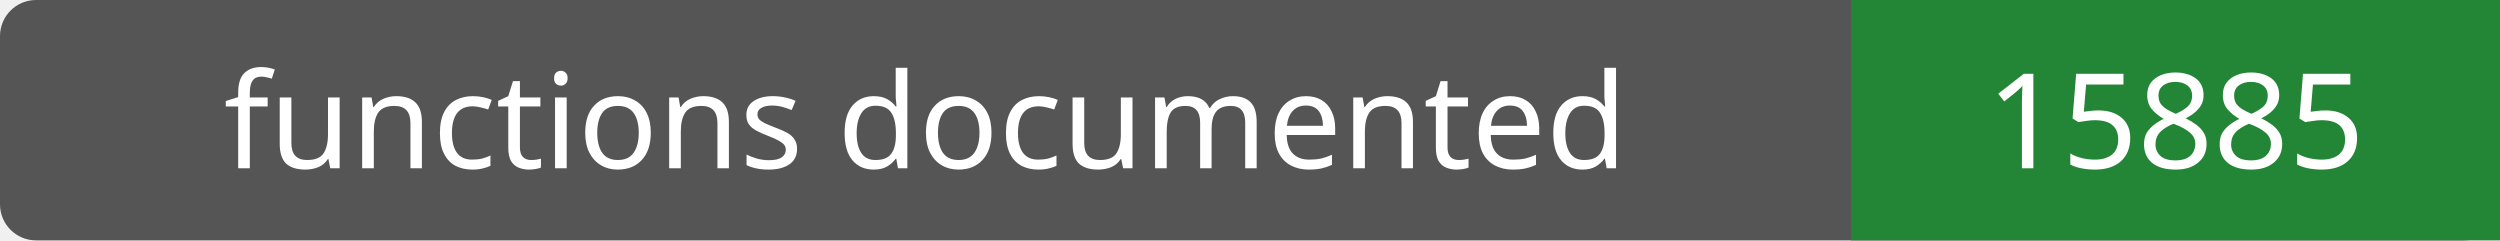
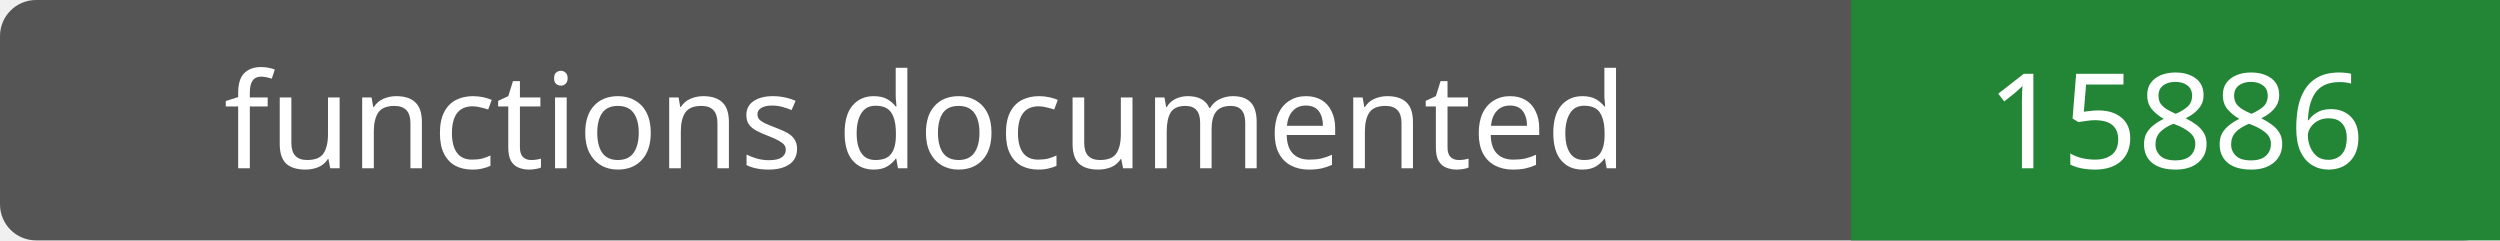
- <svg xmlns="http://www.w3.org/2000/svg" width="208" height="20" role="img" aria-label="functions documented: 15885">
+ <svg xmlns="http://www.w3.org/2000/svg" width="208" height="20" role="img" aria-label="functions documented: 15886">
  <rect width="208" height="20" rx="3" fill="#555" />
  <path fill="#238636" d="M154 0h54v20H154z" />
  <g fill="#fff" text-anchor="middle" font-family="Verdana,sans-serif" font-size="11">
    <text x="77.0" y="14">functions documented</text>
-     <text x="181.0" y="14">15885</text>
+     <text x="181.0" y="14">15886</text>
  </g>
</svg>
